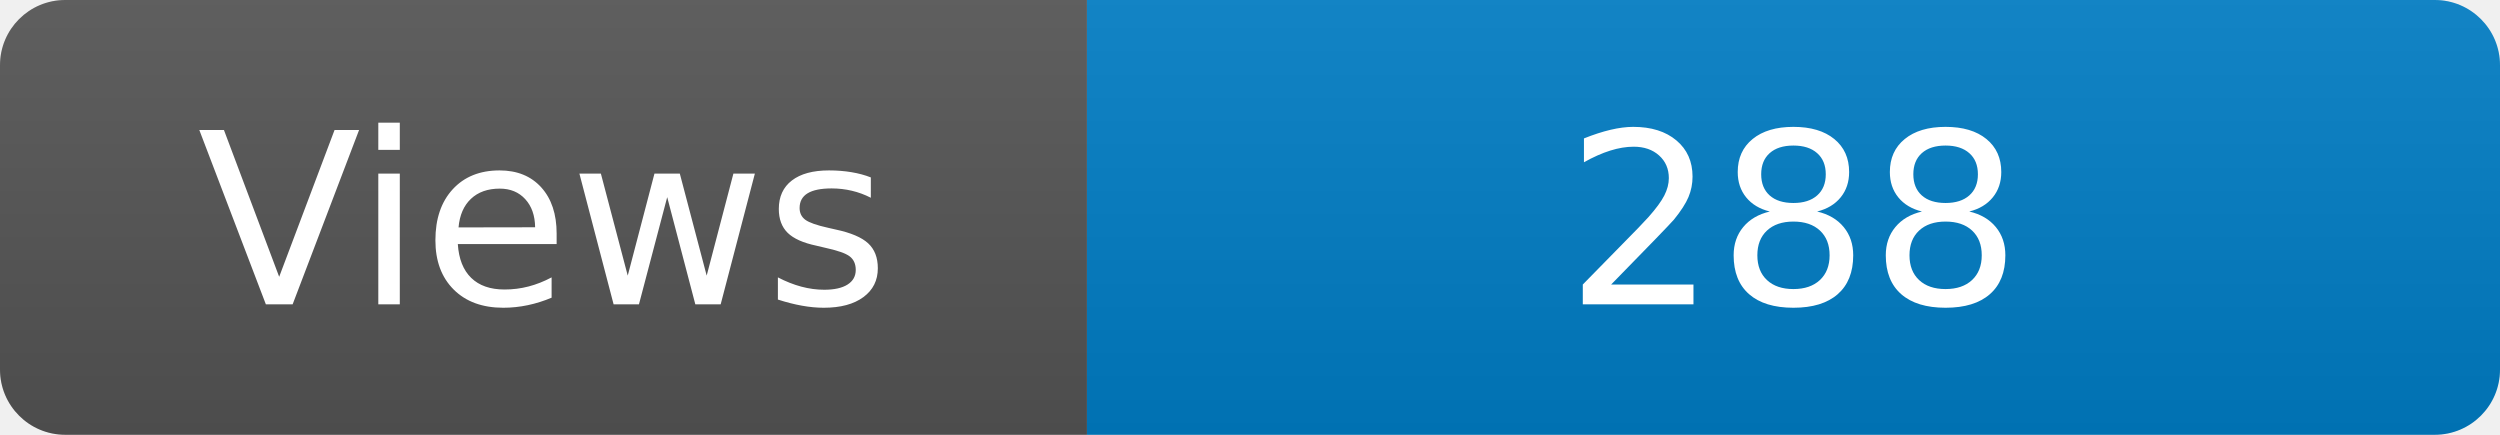
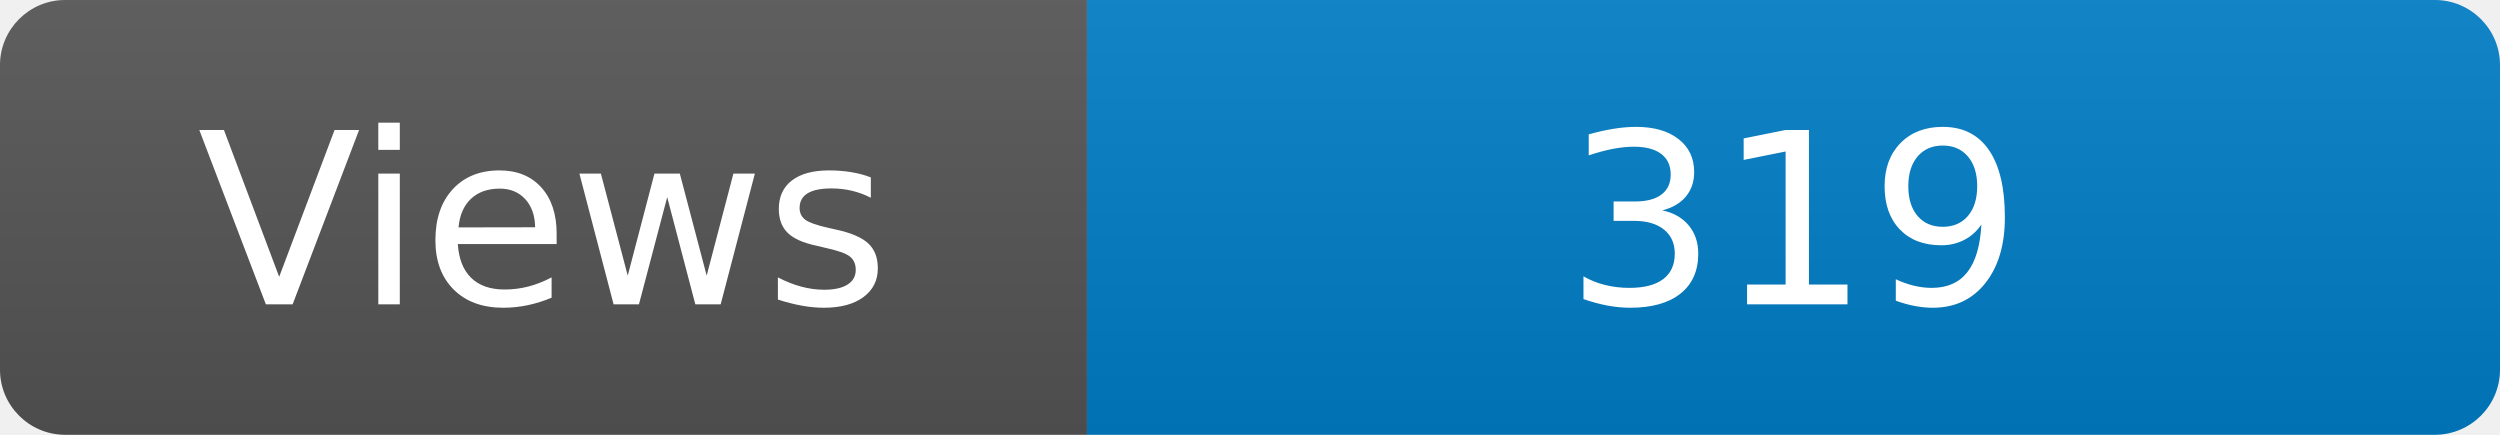
<svg xmlns="http://www.w3.org/2000/svg" width="115" height="20" role="img" aria-label="Maintained?: yes">
  <linearGradient id="s" x2="0" y2="100%">
    <stop offset="0" stop-color="#bbb" stop-opacity=".1" />
    <stop offset="1" stop-opacity=".1" />
  </linearGradient>
  <clipPath id="r">
    <rect width="115" height="20" rx="3" fill="#fff" />
  </clipPath>
  <g clip-path="url(#r)">
    <rect width="50" height="20" fill="#555" />
    <rect x="50" width="160" height="20" fill="#007ec6" />
    <rect width="115" height="20" fill="url(#s)" />
  </g>
  <g fill="#fff" text-anchor="middle" font-family="Verdana,Geneva,DejaVu Sans,sans-serif" font-size="110">
    <text x="250" y="140" transform="scale(.1)" fill="#fff">Views</text>
-     <text x="825" y="140" transform="scale(.1)" fill="#fff">288</text>
+     <text x="825" y="140" transform="scale(.1)" fill="#fff">319</text>
  </g>
</svg>
